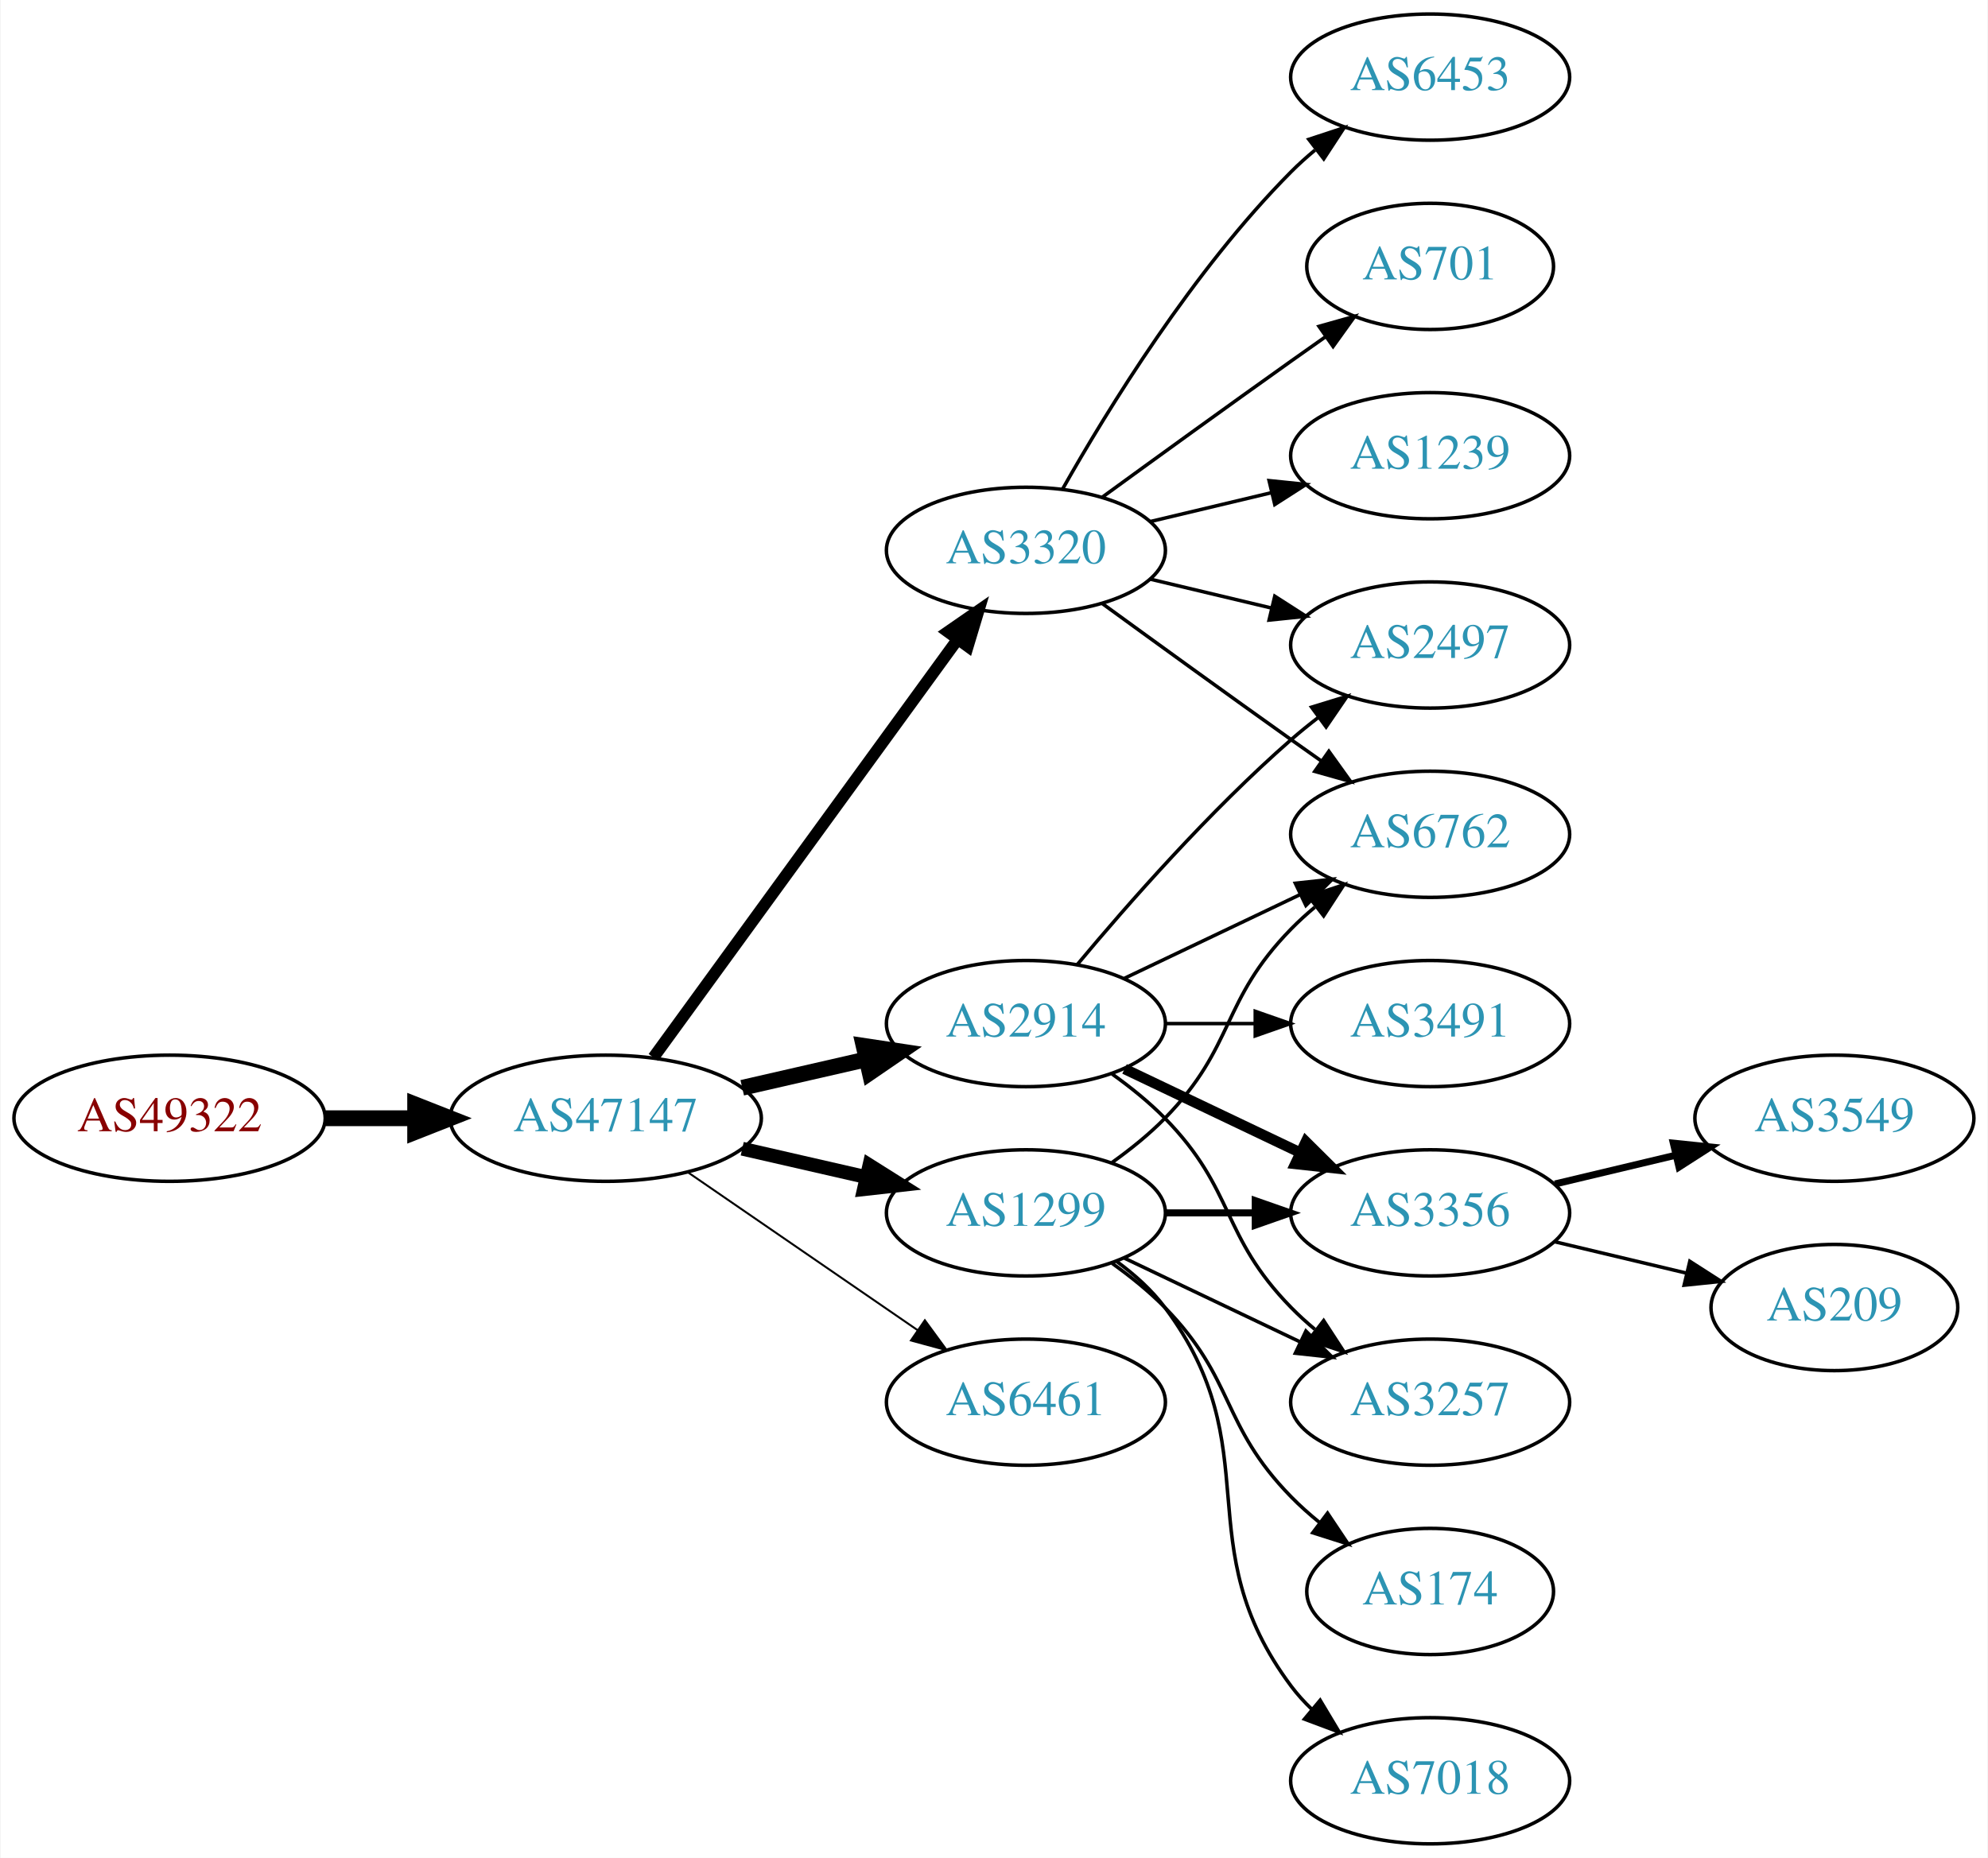
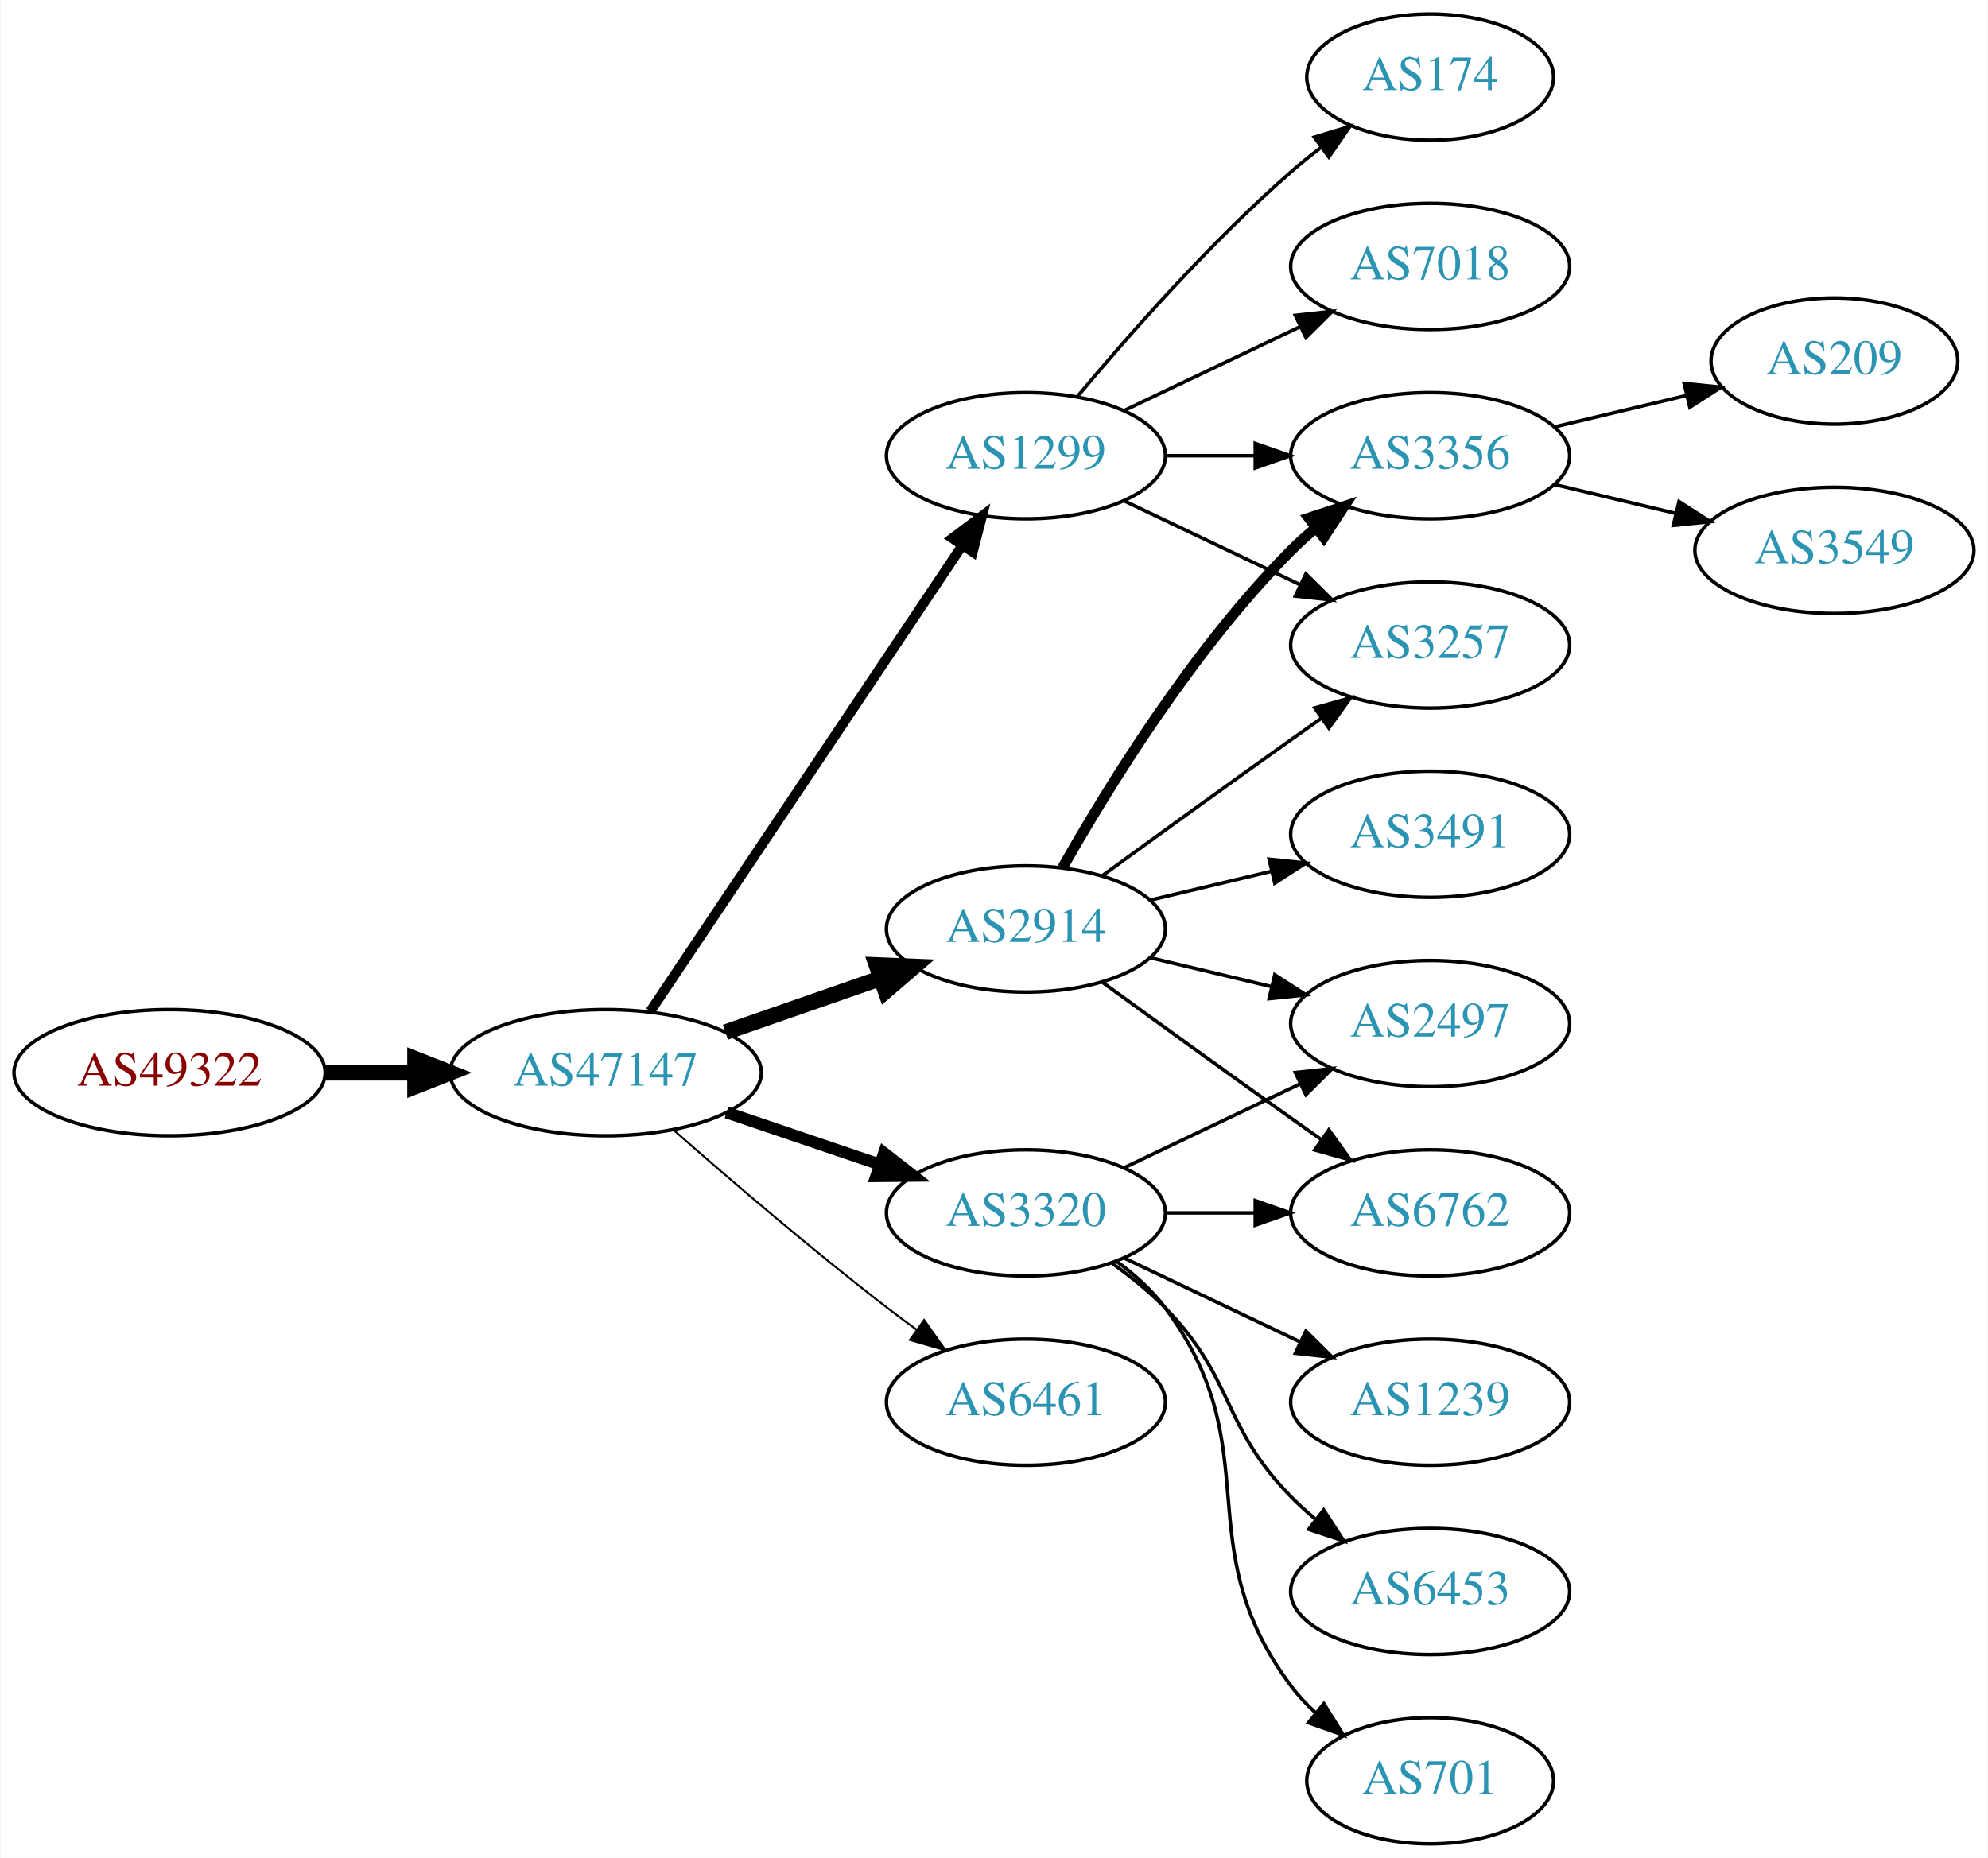
<svg xmlns="http://www.w3.org/2000/svg" xmlns:xlink="http://www.w3.org/1999/xlink" width="567pt" height="530pt" viewBox="0.00 0.00 566.66 530.00">
  <g id="graph0" class="graph" transform="scale(1 1) rotate(0) translate(4 526)">
    <polygon fill="white" stroke="none" points="-4,4 -4,-526 562.663,-526 562.663,4 -4,4" />
    <g id="node1" class="node">
      <g id="a_node1">
        <a xlink:href="/asn/49322" xlink:title="AS49322 ~ ViM Internetdienstleistungen GmbH [AT]">
-           <ellipse fill="#ffffff" stroke="black" cx="44.196" cy="-207" rx="44.393" ry="18" />
-           <text text-anchor="middle" x="44.196" y="-203.3" font-family="Times,serif" font-size="14.00" fill="#880000">AS49322</text>
+           <ellipse fill="#ffffff" stroke="black" cx="44.196" cy="-220" rx="44.393" ry="18" />
+           <text text-anchor="middle" x="44.196" y="-216.3" font-family="Times,serif" font-size="14.00" fill="#880000">AS49322</text>
        </a>
      </g>
    </g>
    <g id="node2" class="node">
      <g id="a_node2">
        <a xlink:href="/asn/47147" xlink:title="AS47147 ~ ANEXIA Internetdienstleistungs GmbH [AT]">
-           <ellipse fill="#ffffff" stroke="black" cx="168.588" cy="-207" rx="44.393" ry="18" />
-           <text text-anchor="middle" x="168.588" y="-203.3" font-family="Times,serif" font-size="14.00" fill="#2c94b3">AS47147</text>
+           <ellipse fill="#ffffff" stroke="black" cx="168.588" cy="-220" rx="44.393" ry="18" />
+           <text text-anchor="middle" x="168.588" y="-216.3" font-family="Times,serif" font-size="14.00" fill="#2c94b3">AS47147</text>
        </a>
      </g>
    </g>
    <g id="edge1" class="edge">
-       <path fill="none" stroke="black" stroke-width="4.5" d="M88.692,-207C96.898,-207 105.569,-207 114.041,-207" />
-       <polygon fill="black" stroke="black" stroke-width="4.5" points="114.233,-210.938 124.233,-207 114.233,-203.063 114.233,-210.938" />
+       <path fill="none" stroke="black" stroke-width="4.5" d="M88.692,-220C96.898,-220 105.569,-220 114.041,-220" />
+       <polygon fill="black" stroke="black" stroke-width="4.5" points="114.233,-223.938 124.233,-220 114.233,-216.063 114.233,-223.938" />
    </g>
    <g id="node3" class="node">
      <g id="a_node3">
-         <a xlink:href="/asn/1299" xlink:title="AS1299 ~ Telia Carrier [EU]">
-           <ellipse fill="#ffffff" stroke="black" cx="288.431" cy="-180" rx="39.794" ry="18" />
-           <text text-anchor="middle" x="288.431" y="-176.3" font-family="Times,serif" font-size="14.00" fill="#2c94b3">AS1299</text>
+         <a xlink:href="/asn/2914" xlink:title="AS2914 ~ NTT America, Inc. [US]">
+           <ellipse fill="#ffffff" stroke="black" cx="288.431" cy="-261" rx="39.794" ry="18" />
+           <text text-anchor="middle" x="288.431" y="-257.3" font-family="Times,serif" font-size="14.00" fill="#2c94b3">AS2914</text>
        </a>
      </g>
    </g>
    <g id="edge2" class="edge">
-       <path fill="none" stroke="black" stroke-width="3.938" d="M207.523,-198.308C218.764,-195.733 231.176,-192.889 242.799,-190.226" />
-       <polygon fill="black" stroke="black" stroke-width="3.938" points="243.795,-193.588 252.761,-187.943 242.232,-186.765 243.795,-193.588" />
+       <path fill="none" stroke="black" stroke-width="4.5" d="M202.728,-231.53C216.445,-236.302 232.484,-241.883 246.894,-246.896" />
+       <polygon fill="black" stroke="black" stroke-width="4.5" points="245.822,-250.692 256.56,-250.26 248.41,-243.255 245.822,-250.692" />
    </g>
    <g id="node4" class="node">
      <g id="a_node4">
-         <a xlink:href="/asn/3320" xlink:title="AS3320 ~ DTAG [DE]">
-           <ellipse fill="#ffffff" stroke="black" cx="288.431" cy="-369" rx="39.794" ry="18" />
-           <text text-anchor="middle" x="288.431" y="-365.3" font-family="Times,serif" font-size="14.00" fill="#2c94b3">AS3320</text>
+         <a xlink:href="/asn/1299" xlink:title="AS1299 ~ Telia Carrier [EU]">
+           <ellipse fill="#ffffff" stroke="black" cx="288.431" cy="-396" rx="39.794" ry="18" />
+           <text text-anchor="middle" x="288.431" y="-392.3" font-family="Times,serif" font-size="14.00" fill="#2c94b3">AS1299</text>
        </a>
      </g>
    </g>
    <g id="edge3" class="edge">
-       <path fill="none" stroke="black" stroke-width="3.375" d="M182.199,-224.337C203.02,-252.96 244.683,-310.233 268.871,-343.486" />
-       <polygon fill="black" stroke="black" stroke-width="3.375" points="266.197,-345.76 274.91,-351.788 271.858,-341.642 266.197,-345.76" />
+       <path fill="none" stroke="black" stroke-width="2.812" d="M181.318,-237.519C202.195,-268.699 245.883,-333.948 270.187,-370.245" />
+       <polygon fill="black" stroke="black" stroke-width="2.812" points="267.45,-372.449 275.922,-378.811 273.267,-368.555 267.45,-372.449" />
    </g>
    <g id="node5" class="node">
      <g id="a_node5">
-         <a xlink:href="/asn/2914" xlink:title="AS2914 ~ NTT America, Inc. [US]">
-           <ellipse fill="#ffffff" stroke="black" cx="288.431" cy="-234" rx="39.794" ry="18" />
-           <text text-anchor="middle" x="288.431" y="-230.3" font-family="Times,serif" font-size="14.00" fill="#2c94b3">AS2914</text>
+         <a xlink:href="/asn/3320" xlink:title="AS3320 ~ DTAG [DE]">
+           <ellipse fill="#ffffff" stroke="black" cx="288.431" cy="-180" rx="39.794" ry="18" />
+           <text text-anchor="middle" x="288.431" y="-176.3" font-family="Times,serif" font-size="14.00" fill="#2c94b3">AS3320</text>
        </a>
      </g>
    </g>
    <g id="edge4" class="edge">
-       <path fill="none" stroke="black" stroke-width="4.5" d="M207.523,-215.692C218.764,-218.267 231.176,-221.111 242.799,-223.774" />
-       <polygon fill="black" stroke="black" stroke-width="4.5" points="242.134,-227.661 252.761,-226.057 243.893,-219.985 242.134,-227.661" />
+       <path fill="none" stroke="black" stroke-width="3.375" d="M203.042,-208.645C216.643,-204.028 232.485,-198.651 246.746,-193.81" />
+       <polygon fill="black" stroke="black" stroke-width="3.375" points="247.975,-197.089 256.32,-190.56 245.725,-190.46 247.975,-197.089" />
    </g>
    <g id="node6" class="node">
      <g id="a_node6">
        <a xlink:href="/asn/6461" xlink:title="AS6461 ~ Zayo Bandwidth [US]">
          <ellipse fill="#ffffff" stroke="black" cx="288.431" cy="-126" rx="39.794" ry="18" />
          <text text-anchor="middle" x="288.431" y="-122.3" font-family="Times,serif" font-size="14.00" fill="#2c94b3">AS6461</text>
        </a>
      </g>
    </g>
    <g id="edge5" class="edge">
-       <path fill="none" stroke="black" stroke-width="0.562" d="M192.031,-191.574C210.612,-178.802 237.173,-160.545 257.553,-146.537" />
-       <polygon fill="black" stroke="black" stroke-width="0.562" points="259.609,-149.371 265.867,-140.822 255.643,-143.602 259.609,-149.371" />
+       <path fill="none" stroke="black" stroke-width="0.562" d="M188.067,-203.527C203.866,-189.648 227.377,-169.477 248.784,-153 251.527,-150.889 254.417,-148.739 257.333,-146.62" />
+       <polygon fill="black" stroke="black" stroke-width="0.562" points="259.399,-149.445 265.511,-140.791 255.336,-143.745 259.399,-149.445" />
+     </g>
+     <g id="node7" class="node">
+       <g id="a_node7">
+         <a xlink:href="/asn/3356" xlink:title="AS3356 ~ Level 3 Parent, LLC [US]">
+           <ellipse fill="#ffffff" stroke="black" cx="403.724" cy="-396" rx="39.794" ry="18" />
+           <text text-anchor="middle" x="403.724" y="-392.3" font-family="Times,serif" font-size="14.00" fill="#2c94b3">AS3356</text>
+         </a>
+       </g>
+     </g>
+     <g id="edge6" class="edge">
+       <path fill="none" stroke="black" stroke-width="3" d="M298.891,-278.49C311.672,-301.096 336.105,-340.886 364.077,-369 366.188,-371.121 368.484,-373.188 370.87,-375.171" />
+       <polygon fill="black" stroke="black" stroke-width="3" points="369.122,-378.242 379.185,-381.556 373.385,-372.69 369.122,-378.242" />
+     </g>
+     <g id="node8" class="node">
+       <g id="a_node8">
+         <a xlink:href="/asn/2497" xlink:title="AS2497 ~ Internet Initiative Japan Inc. [JP]">
+           <ellipse fill="#ffffff" stroke="black" cx="403.724" cy="-234" rx="39.794" ry="18" />
+           <text text-anchor="middle" x="403.724" y="-230.3" font-family="Times,serif" font-size="14.00" fill="#2c94b3">AS2497</text>
+         </a>
+       </g>
+     </g>
+     <g id="edge7" class="edge">
+       <path fill="none" stroke="black" d="M324.038,-252.752C334.909,-250.162 347.064,-247.265 358.506,-244.538" />
+       <polygon fill="black" stroke="black" points="359.412,-247.92 368.328,-242.197 357.789,-241.111 359.412,-247.92" />
+     </g>
+     <g id="node9" class="node">
+       <g id="a_node9">
+         <a xlink:href="/asn/6762" xlink:title="AS6762 ~ TELECOM ITALIA SPARKLE S.p.A. [IT]">
+           <ellipse fill="#ffffff" stroke="black" cx="403.724" cy="-180" rx="39.794" ry="18" />
+           <text text-anchor="middle" x="403.724" y="-176.3" font-family="Times,serif" font-size="14.00" fill="#2c94b3">AS6762</text>
+         </a>
+       </g>
+     </g>
+     <g id="edge8" class="edge">
+       <path fill="none" stroke="black" d="M310.279,-245.778C325.213,-234.909 345.827,-219.975 364.077,-207 366.898,-204.995 369.841,-202.915 372.789,-200.841" />
+       <polygon fill="black" stroke="black" points="374.835,-203.681 381.013,-195.074 370.816,-197.95 374.835,-203.681" />
    </g>
    <g id="node10" class="node">
      <g id="a_node10">
-         <a xlink:href="/asn/6762" xlink:title="AS6762 ~ TELECOM ITALIA SPARKLE S.p.A. [IT]">
+         <a xlink:href="/asn/3491" xlink:title="AS3491 ~ PCCW Global, Inc. [US]">
          <ellipse fill="#ffffff" stroke="black" cx="403.724" cy="-288" rx="39.794" ry="18" />
-           <text text-anchor="middle" x="403.724" y="-284.3" font-family="Times,serif" font-size="14.00" fill="#2c94b3">AS6762</text>
-         </a>
-       </g>
-     </g>
-     <g id="edge19" class="edge">
-       <path fill="none" stroke="black" d="M313.025,-194.389C318.281,-198.148 323.613,-202.437 328.077,-207 348.25,-227.617 343.905,-240.383 364.077,-261 366.17,-263.139 368.453,-265.218 370.83,-267.21" />
-       <polygon fill="black" stroke="black" points="369.074,-270.275 379.13,-273.611 373.349,-264.732 369.074,-270.275" />
+           <text text-anchor="middle" x="403.724" y="-284.3" font-family="Times,serif" font-size="14.00" fill="#2c94b3">AS3491</text>
+         </a>
+       </g>
+     </g>
+     <g id="edge9" class="edge">
+       <path fill="none" stroke="black" d="M324.038,-269.248C334.909,-271.838 347.064,-274.735 358.506,-277.462" />
+       <polygon fill="black" stroke="black" points="357.789,-280.889 368.328,-279.803 359.412,-274.08 357.789,-280.889" />
+     </g>
+     <g id="node11" class="node">
+       <g id="a_node11">
+         <a xlink:href="/asn/3257" xlink:title="AS3257 ~ GTT [DE]">
+           <ellipse fill="#ffffff" stroke="black" cx="403.724" cy="-342" rx="39.794" ry="18" />
+           <text text-anchor="middle" x="403.724" y="-338.3" font-family="Times,serif" font-size="14.00" fill="#2c94b3">AS3257</text>
+         </a>
+       </g>
+     </g>
+     <g id="edge10" class="edge">
+       <path fill="none" stroke="black" d="M310.279,-276.222C325.213,-287.091 345.827,-302.025 364.077,-315 366.898,-317.005 369.841,-319.085 372.789,-321.159" />
+       <polygon fill="black" stroke="black" points="370.816,-324.05 381.013,-326.926 374.835,-318.319 370.816,-324.05" />
+     </g>
+     <g id="edge11" class="edge">
+       <path fill="none" stroke="black" d="M328.103,-396C336.306,-396 345.07,-396 353.602,-396" />
+       <polygon fill="black" stroke="black" points="353.841,-399.5 363.841,-396 353.841,-392.5 353.841,-399.5" />
+     </g>
+     <g id="edge13" class="edge">
+       <path fill="none" stroke="black" d="M316.567,-383.066C331.561,-375.919 350.382,-366.948 366.605,-359.215" />
+       <polygon fill="black" stroke="black" points="368.288,-362.291 375.809,-354.829 365.276,-355.972 368.288,-362.291" />
+     </g>
+     <g id="node12" class="node">
+       <g id="a_node12">
+         <a xlink:href="/asn/174" xlink:title="AS174 ~ Cogent Communications [US]">
+           <ellipse fill="#ffffff" stroke="black" cx="403.724" cy="-504" rx="35.194" ry="18" />
+           <text text-anchor="middle" x="403.724" y="-500.3" font-family="Times,serif" font-size="14.00" fill="#2c94b3">AS174</text>
+         </a>
+       </g>
+     </g>
+     <g id="edge12" class="edge">
+       <path fill="none" stroke="black" d="M303.061,-412.817C317.343,-429.929 340.89,-456.745 364.077,-477 366.747,-479.332 369.62,-481.648 372.55,-483.886" />
+       <polygon fill="black" stroke="black" points="370.701,-486.87 380.841,-489.939 374.828,-481.216 370.701,-486.87" />
    </g>
    <g id="node13" class="node">
      <g id="a_node13">
-         <a xlink:href="/asn/3356" xlink:title="AS3356 ~ Level 3 Parent, LLC [US]">
-           <ellipse fill="#ffffff" stroke="black" cx="403.724" cy="-180" rx="39.794" ry="18" />
-           <text text-anchor="middle" x="403.724" y="-176.3" font-family="Times,serif" font-size="14.00" fill="#2c94b3">AS3356</text>
-         </a>
-       </g>
-     </g>
-     <g id="edge16" class="edge">
-       <path fill="none" stroke="black" stroke-width="2" d="M328.103,-180C336.306,-180 345.07,-180 353.602,-180" />
-       <polygon fill="black" stroke="black" stroke-width="2" points="353.841,-183.5 363.841,-180 353.841,-176.5 353.841,-183.5" />
+         <a xlink:href="/asn/7018" xlink:title="AS7018 ~ AT&amp;T Services, Inc. [US]">
+           <ellipse fill="#ffffff" stroke="black" cx="403.724" cy="-450" rx="39.794" ry="18" />
+           <text text-anchor="middle" x="403.724" y="-446.3" font-family="Times,serif" font-size="14.00" fill="#2c94b3">AS7018</text>
+         </a>
+       </g>
+     </g>
+     <g id="edge14" class="edge">
+       <path fill="none" stroke="black" d="M316.567,-408.934C331.561,-416.081 350.382,-425.052 366.605,-432.785" />
+       <polygon fill="black" stroke="black" points="365.276,-436.028 375.809,-437.171 368.288,-429.709 365.276,-436.028" />
+     </g>
+     <g id="edge15" class="edge">
+       <path fill="none" stroke="black" d="M316.567,-192.934C331.561,-200.081 350.382,-209.052 366.605,-216.785" />
+       <polygon fill="black" stroke="black" points="365.276,-220.028 375.809,-221.171 368.288,-213.709 365.276,-220.028" />
+     </g>
+     <g id="edge17" class="edge">
+       <path fill="none" stroke="black" d="M328.103,-180C336.306,-180 345.07,-180 353.602,-180" />
+       <polygon fill="black" stroke="black" points="353.841,-183.5 363.841,-180 353.841,-176.5 353.841,-183.5" />
    </g>
    <g id="node14" class="node">
      <g id="a_node14">
-         <a xlink:href="/asn/3257" xlink:title="AS3257 ~ GTT [DE]">
+         <a xlink:href="/asn/1239" xlink:title="AS1239 ~ Sprint [US]">
          <ellipse fill="#ffffff" stroke="black" cx="403.724" cy="-126" rx="39.794" ry="18" />
-           <text text-anchor="middle" x="403.724" y="-122.3" font-family="Times,serif" font-size="14.00" fill="#2c94b3">AS3257</text>
-         </a>
-       </g>
-     </g>
-     <g id="edge20" class="edge">
+           <text text-anchor="middle" x="403.724" y="-122.3" font-family="Times,serif" font-size="14.00" fill="#2c94b3">AS1239</text>
+         </a>
+       </g>
+     </g>
+     <g id="edge16" class="edge">
      <path fill="none" stroke="black" d="M316.567,-167.066C331.561,-159.919 350.382,-150.948 366.605,-143.215" />
      <polygon fill="black" stroke="black" points="368.288,-146.291 375.809,-138.829 365.276,-139.972 368.288,-146.291" />
    </g>
    <g id="node15" class="node">
      <g id="a_node15">
-         <a xlink:href="/asn/174" xlink:title="AS174 ~ Cogent Communications [US]">
-           <ellipse fill="#ffffff" stroke="black" cx="403.724" cy="-72" rx="35.194" ry="18" />
-           <text text-anchor="middle" x="403.724" y="-68.3" font-family="Times,serif" font-size="14.00" fill="#2c94b3">AS174</text>
-         </a>
-       </g>
-     </g>
-     <g id="edge17" class="edge">
-       <path fill="none" stroke="black" d="M313.025,-165.611C318.281,-161.852 323.613,-157.563 328.077,-153 348.25,-132.383 343.905,-119.617 364.077,-99 366.556,-96.466 369.303,-94.017 372.156,-91.696" />
-       <polygon fill="black" stroke="black" points="374.458,-94.343 380.341,-85.532 370.247,-88.752 374.458,-94.343" />
+         <a xlink:href="/asn/6453" xlink:title="AS6453 ~ TATA COMMUNICATIONS (AMERICA) INC [US]">
+           <ellipse fill="#ffffff" stroke="black" cx="403.724" cy="-72" rx="39.794" ry="18" />
+           <text text-anchor="middle" x="403.724" y="-68.3" font-family="Times,serif" font-size="14.00" fill="#2c94b3">AS6453</text>
+         </a>
+       </g>
+     </g>
+     <g id="edge18" class="edge">
+       <path fill="none" stroke="black" d="M313.025,-165.611C318.281,-161.852 323.613,-157.563 328.077,-153 348.25,-132.383 343.905,-119.617 364.077,-99 366.17,-96.861 368.453,-94.782 370.83,-92.79" />
+       <polygon fill="black" stroke="black" points="373.349,-95.268 379.13,-86.389 369.074,-89.725 373.349,-95.268" />
    </g>
    <g id="node16" class="node">
      <g id="a_node16">
-         <a xlink:href="/asn/7018" xlink:title="AS7018 ~ AT&amp;T Services, Inc. [US]">
-           <ellipse fill="#ffffff" stroke="black" cx="403.724" cy="-18" rx="39.794" ry="18" />
-           <text text-anchor="middle" x="403.724" y="-14.3" font-family="Times,serif" font-size="14.00" fill="#2c94b3">AS7018</text>
-         </a>
-       </g>
-     </g>
-     <g id="edge18" class="edge">
-       <path fill="none" stroke="black" d="M314.362,-166.118C319.438,-162.389 324.356,-157.984 328.077,-153 358.349,-112.458 333.806,-85.542 364.077,-45 365.822,-42.664 367.829,-40.455 369.992,-38.383" />
-       <polygon fill="black" stroke="black" points="372.352,-40.973 377.793,-31.882 367.87,-35.595 372.352,-40.973" />
-     </g>
-     <g id="node7" class="node">
-       <g id="a_node7">
-         <a xlink:href="/asn/6453" xlink:title="AS6453 ~ TATA COMMUNICATIONS (AMERICA) INC [US]">
-           <ellipse fill="#ffffff" stroke="black" cx="403.724" cy="-504" rx="39.794" ry="18" />
-           <text text-anchor="middle" x="403.724" y="-500.3" font-family="Times,serif" font-size="14.00" fill="#2c94b3">AS6453</text>
-         </a>
-       </g>
-     </g>
-     <g id="edge6" class="edge">
-       <path fill="none" stroke="black" d="M298.891,-386.49C311.672,-409.096 336.105,-448.886 364.077,-477 366.188,-479.121 368.484,-481.188 370.87,-483.171" />
-       <polygon fill="black" stroke="black" points="369.122,-486.242 379.185,-489.556 373.385,-480.69 369.122,-486.242" />
-     </g>
-     <g id="node8" class="node">
-       <g id="a_node8">
        <a xlink:href="/asn/701" xlink:title="AS701 ~ UUNET [US]">
-           <ellipse fill="#ffffff" stroke="black" cx="403.724" cy="-450" rx="35.194" ry="18" />
-           <text text-anchor="middle" x="403.724" y="-446.3" font-family="Times,serif" font-size="14.00" fill="#2c94b3">AS701</text>
-         </a>
-       </g>
-     </g>
-     <g id="edge7" class="edge">
-       <path fill="none" stroke="black" d="M310.279,-384.222C325.213,-395.091 345.827,-410.025 364.077,-423 367.288,-425.282 370.657,-427.661 374.011,-430.018" />
-       <polygon fill="black" stroke="black" points="372.023,-432.899 382.222,-435.77 376.039,-427.166 372.023,-432.899" />
-     </g>
-     <g id="node9" class="node">
-       <g id="a_node9">
-         <a xlink:href="/asn/1239" xlink:title="AS1239 ~ Sprint [US]">
-           <ellipse fill="#ffffff" stroke="black" cx="403.724" cy="-396" rx="39.794" ry="18" />
-           <text text-anchor="middle" x="403.724" y="-392.3" font-family="Times,serif" font-size="14.00" fill="#2c94b3">AS1239</text>
-         </a>
-       </g>
-     </g>
-     <g id="edge8" class="edge">
-       <path fill="none" stroke="black" d="M324.038,-377.248C334.909,-379.838 347.064,-382.735 358.506,-385.462" />
-       <polygon fill="black" stroke="black" points="357.789,-388.889 368.328,-387.803 359.412,-382.08 357.789,-388.889" />
-     </g>
-     <g id="edge9" class="edge">
-       <path fill="none" stroke="black" d="M310.279,-353.778C325.213,-342.909 345.827,-327.975 364.077,-315 366.898,-312.995 369.841,-310.915 372.789,-308.841" />
-       <polygon fill="black" stroke="black" points="374.835,-311.681 381.013,-303.074 370.816,-305.95 374.835,-311.681" />
-     </g>
-     <g id="node11" class="node">
-       <g id="a_node11">
-         <a xlink:href="/asn/2497" xlink:title="AS2497 ~ Internet Initiative Japan Inc. [JP]">
-           <ellipse fill="#ffffff" stroke="black" cx="403.724" cy="-342" rx="39.794" ry="18" />
-           <text text-anchor="middle" x="403.724" y="-338.3" font-family="Times,serif" font-size="14.00" fill="#2c94b3">AS2497</text>
-         </a>
-       </g>
-     </g>
-     <g id="edge10" class="edge">
-       <path fill="none" stroke="black" d="M324.038,-360.752C334.909,-358.162 347.064,-355.265 358.506,-352.538" />
-       <polygon fill="black" stroke="black" points="359.412,-355.92 368.328,-350.197 357.789,-349.111 359.412,-355.92" />
-     </g>
-     <g id="edge15" class="edge">
-       <path fill="none" stroke="black" d="M316.567,-246.934C331.561,-254.081 350.382,-263.052 366.605,-270.785" />
-       <polygon fill="black" stroke="black" points="365.276,-274.028 375.809,-275.171 368.288,-267.709 365.276,-274.028" />
-     </g>
-     <g id="edge14" class="edge">
-       <path fill="none" stroke="black" d="M303.061,-250.817C317.343,-267.929 340.89,-294.745 364.077,-315 366.543,-317.154 369.182,-319.294 371.879,-321.372" />
-       <polygon fill="black" stroke="black" points="369.904,-324.264 380.033,-327.37 374.052,-318.625 369.904,-324.264" />
-     </g>
-     <g id="node12" class="node">
-       <g id="a_node12">
-         <a xlink:href="/asn/3491" xlink:title="AS3491 ~ PCCW Global, Inc. [US]">
-           <ellipse fill="#ffffff" stroke="black" cx="403.724" cy="-234" rx="39.794" ry="18" />
-           <text text-anchor="middle" x="403.724" y="-230.3" font-family="Times,serif" font-size="14.00" fill="#2c94b3">AS3491</text>
-         </a>
-       </g>
-     </g>
-     <g id="edge11" class="edge">
-       <path fill="none" stroke="black" d="M328.103,-234C336.306,-234 345.07,-234 353.602,-234" />
-       <polygon fill="black" stroke="black" points="353.841,-237.5 363.841,-234 353.841,-230.5 353.841,-237.5" />
-     </g>
-     <g id="edge12" class="edge">
-       <path fill="none" stroke="black" stroke-width="3" d="M316.567,-221.066C331.561,-213.919 350.382,-204.948 366.605,-197.215" />
-       <polygon fill="black" stroke="black" stroke-width="3" points="368.288,-200.291 375.809,-192.829 365.276,-193.972 368.288,-200.291" />
-     </g>
-     <g id="edge13" class="edge">
-       <path fill="none" stroke="black" d="M313.025,-219.611C318.281,-215.852 323.613,-211.563 328.077,-207 348.25,-186.383 343.905,-173.617 364.077,-153 366.17,-150.861 368.453,-148.782 370.83,-146.79" />
-       <polygon fill="black" stroke="black" points="373.349,-149.268 379.13,-140.389 369.074,-143.725 373.349,-149.268" />
+           <ellipse fill="#ffffff" stroke="black" cx="403.724" cy="-18" rx="35.194" ry="18" />
+           <text text-anchor="middle" x="403.724" y="-14.3" font-family="Times,serif" font-size="14.00" fill="#2c94b3">AS701</text>
+         </a>
+       </g>
+     </g>
+     <g id="edge19" class="edge">
+       <path fill="none" stroke="black" d="M314.362,-166.118C319.438,-162.389 324.356,-157.984 328.077,-153 358.349,-112.458 333.806,-85.542 364.077,-45 366.085,-42.311 368.441,-39.791 370.982,-37.455" />
+       <polygon fill="black" stroke="black" points="373.397,-40.004 378.998,-31.011 369.011,-34.548 373.397,-40.004" />
    </g>
    <g id="node17" class="node">
      <g id="a_node17">
-         <a xlink:href="/asn/3549" xlink:title="AS3549 ~ Level 3 Parent, LLC [US]">
-           <ellipse fill="#ffffff" stroke="black" cx="519.017" cy="-207" rx="39.794" ry="18" />
-           <text text-anchor="middle" x="519.017" y="-203.3" font-family="Times,serif" font-size="14.00" fill="#2c94b3">AS3549</text>
-         </a>
-       </g>
-     </g>
-     <g id="edge21" class="edge">
-       <path fill="none" stroke="black" stroke-width="2" d="M439.331,-188.248C450.202,-190.838 462.357,-193.735 473.799,-196.462" />
-       <polygon fill="black" stroke="black" stroke-width="2" points="473.082,-199.889 483.621,-198.803 474.705,-193.08 473.082,-199.889" />
+         <a xlink:href="/asn/209" xlink:title="AS209 ~ CenturyLink Communications, LLC [US]">
+           <ellipse fill="#ffffff" stroke="black" cx="519.017" cy="-423" rx="35.194" ry="18" />
+           <text text-anchor="middle" x="519.017" y="-419.3" font-family="Times,serif" font-size="14.00" fill="#2c94b3">AS209</text>
+         </a>
+       </g>
+     </g>
+     <g id="edge20" class="edge">
+       <path fill="none" stroke="black" d="M439.331,-404.248C451.125,-407.058 464.43,-410.229 476.698,-413.153" />
+       <polygon fill="black" stroke="black" points="476.164,-416.624 486.703,-415.537 477.787,-409.814 476.164,-416.624" />
    </g>
    <g id="node18" class="node">
      <g id="a_node18">
-         <a xlink:href="/asn/209" xlink:title="AS209 ~ CenturyLink Communications, LLC [US]">
-           <ellipse fill="#ffffff" stroke="black" cx="519.017" cy="-153" rx="35.194" ry="18" />
-           <text text-anchor="middle" x="519.017" y="-149.3" font-family="Times,serif" font-size="14.00" fill="#2c94b3">AS209</text>
-         </a>
-       </g>
-     </g>
-     <g id="edge22" class="edge">
-       <path fill="none" stroke="black" d="M439.331,-171.752C451.125,-168.942 464.43,-165.771 476.698,-162.847" />
-       <polygon fill="black" stroke="black" points="477.787,-166.186 486.703,-160.463 476.164,-159.376 477.787,-166.186" />
+         <a xlink:href="/asn/3549" xlink:title="AS3549 ~ Level 3 Parent, LLC [US]">
+           <ellipse fill="#ffffff" stroke="black" cx="519.017" cy="-369" rx="39.794" ry="18" />
+           <text text-anchor="middle" x="519.017" y="-365.3" font-family="Times,serif" font-size="14.00" fill="#2c94b3">AS3549</text>
+         </a>
+       </g>
+     </g>
+     <g id="edge21" class="edge">
+       <path fill="none" stroke="black" d="M439.331,-387.752C450.202,-385.162 462.357,-382.265 473.799,-379.538" />
+       <polygon fill="black" stroke="black" points="474.705,-382.92 483.621,-377.197 473.082,-376.111 474.705,-382.92" />
    </g>
  </g>
</svg>
